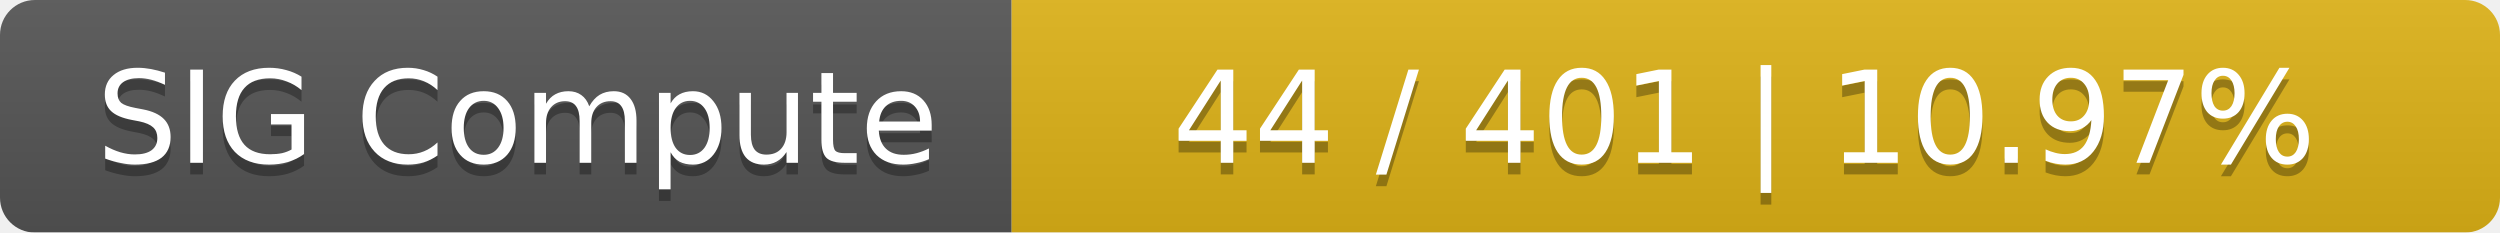
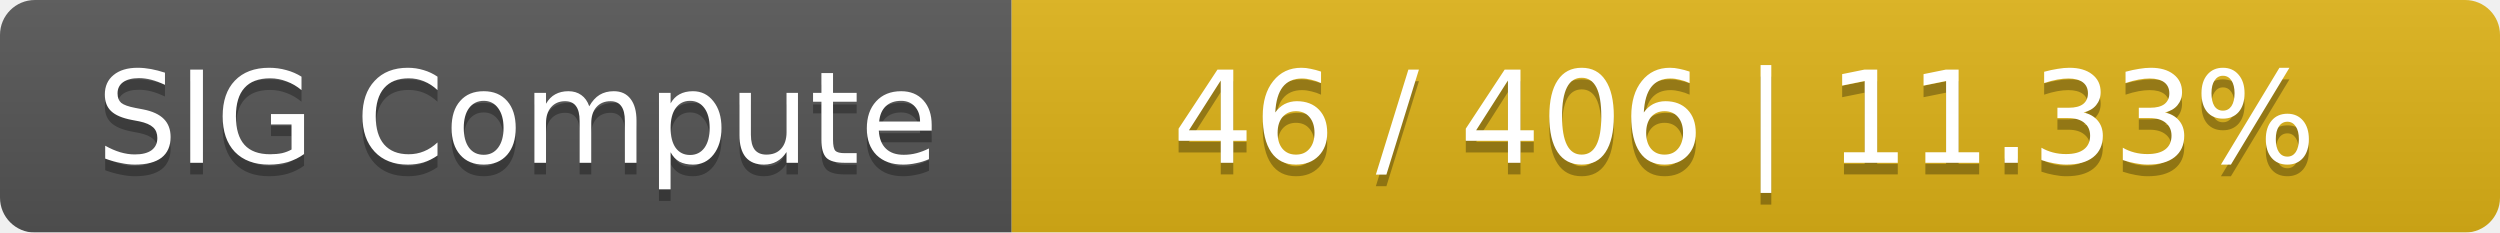
<svg xmlns="http://www.w3.org/2000/svg" width="215" height="20">
  <linearGradient id="smooth" x2="0" y2="100%">
    <stop offset="0" stop-color="#bbb" stop-opacity=".1" />
    <stop offset="1" stop-opacity=".1" />
  </linearGradient>
  <mask id="round">
    <rect width="215" height="20" rx="3" fill="#fff" />
  </mask>
  <g mask="url(#round)">
    <rect width="87" height="20" fill="#555" />
    <rect x="87" width="128" height="20" fill="#dfb317" />
    <rect width="215" height="20" fill="url(#smooth)" />
  </g>
  <g fill="#fff" text-anchor="middle" font-family="DejaVu Sans,Verdana,Geneva,sans-serif" font-size="11">
    <text x="44.5" y="15" fill="#010101" fill-opacity=".3">SIG Compute</text>
    <text x="44.5" y="14">SIG Compute</text>
-     <text x="150" y="15" fill="#010101" fill-opacity=".3">44 / 401    |    10.97%</text>
-     <text x="150" y="14">44 / 401    |    10.97%</text>
+     <text x="150" y="15" fill="#010101" fill-opacity=".3">46 / 406    |    11.33%</text>
+     <text x="150" y="14">46 / 406    |    11.33%</text>
  </g>
</svg>
